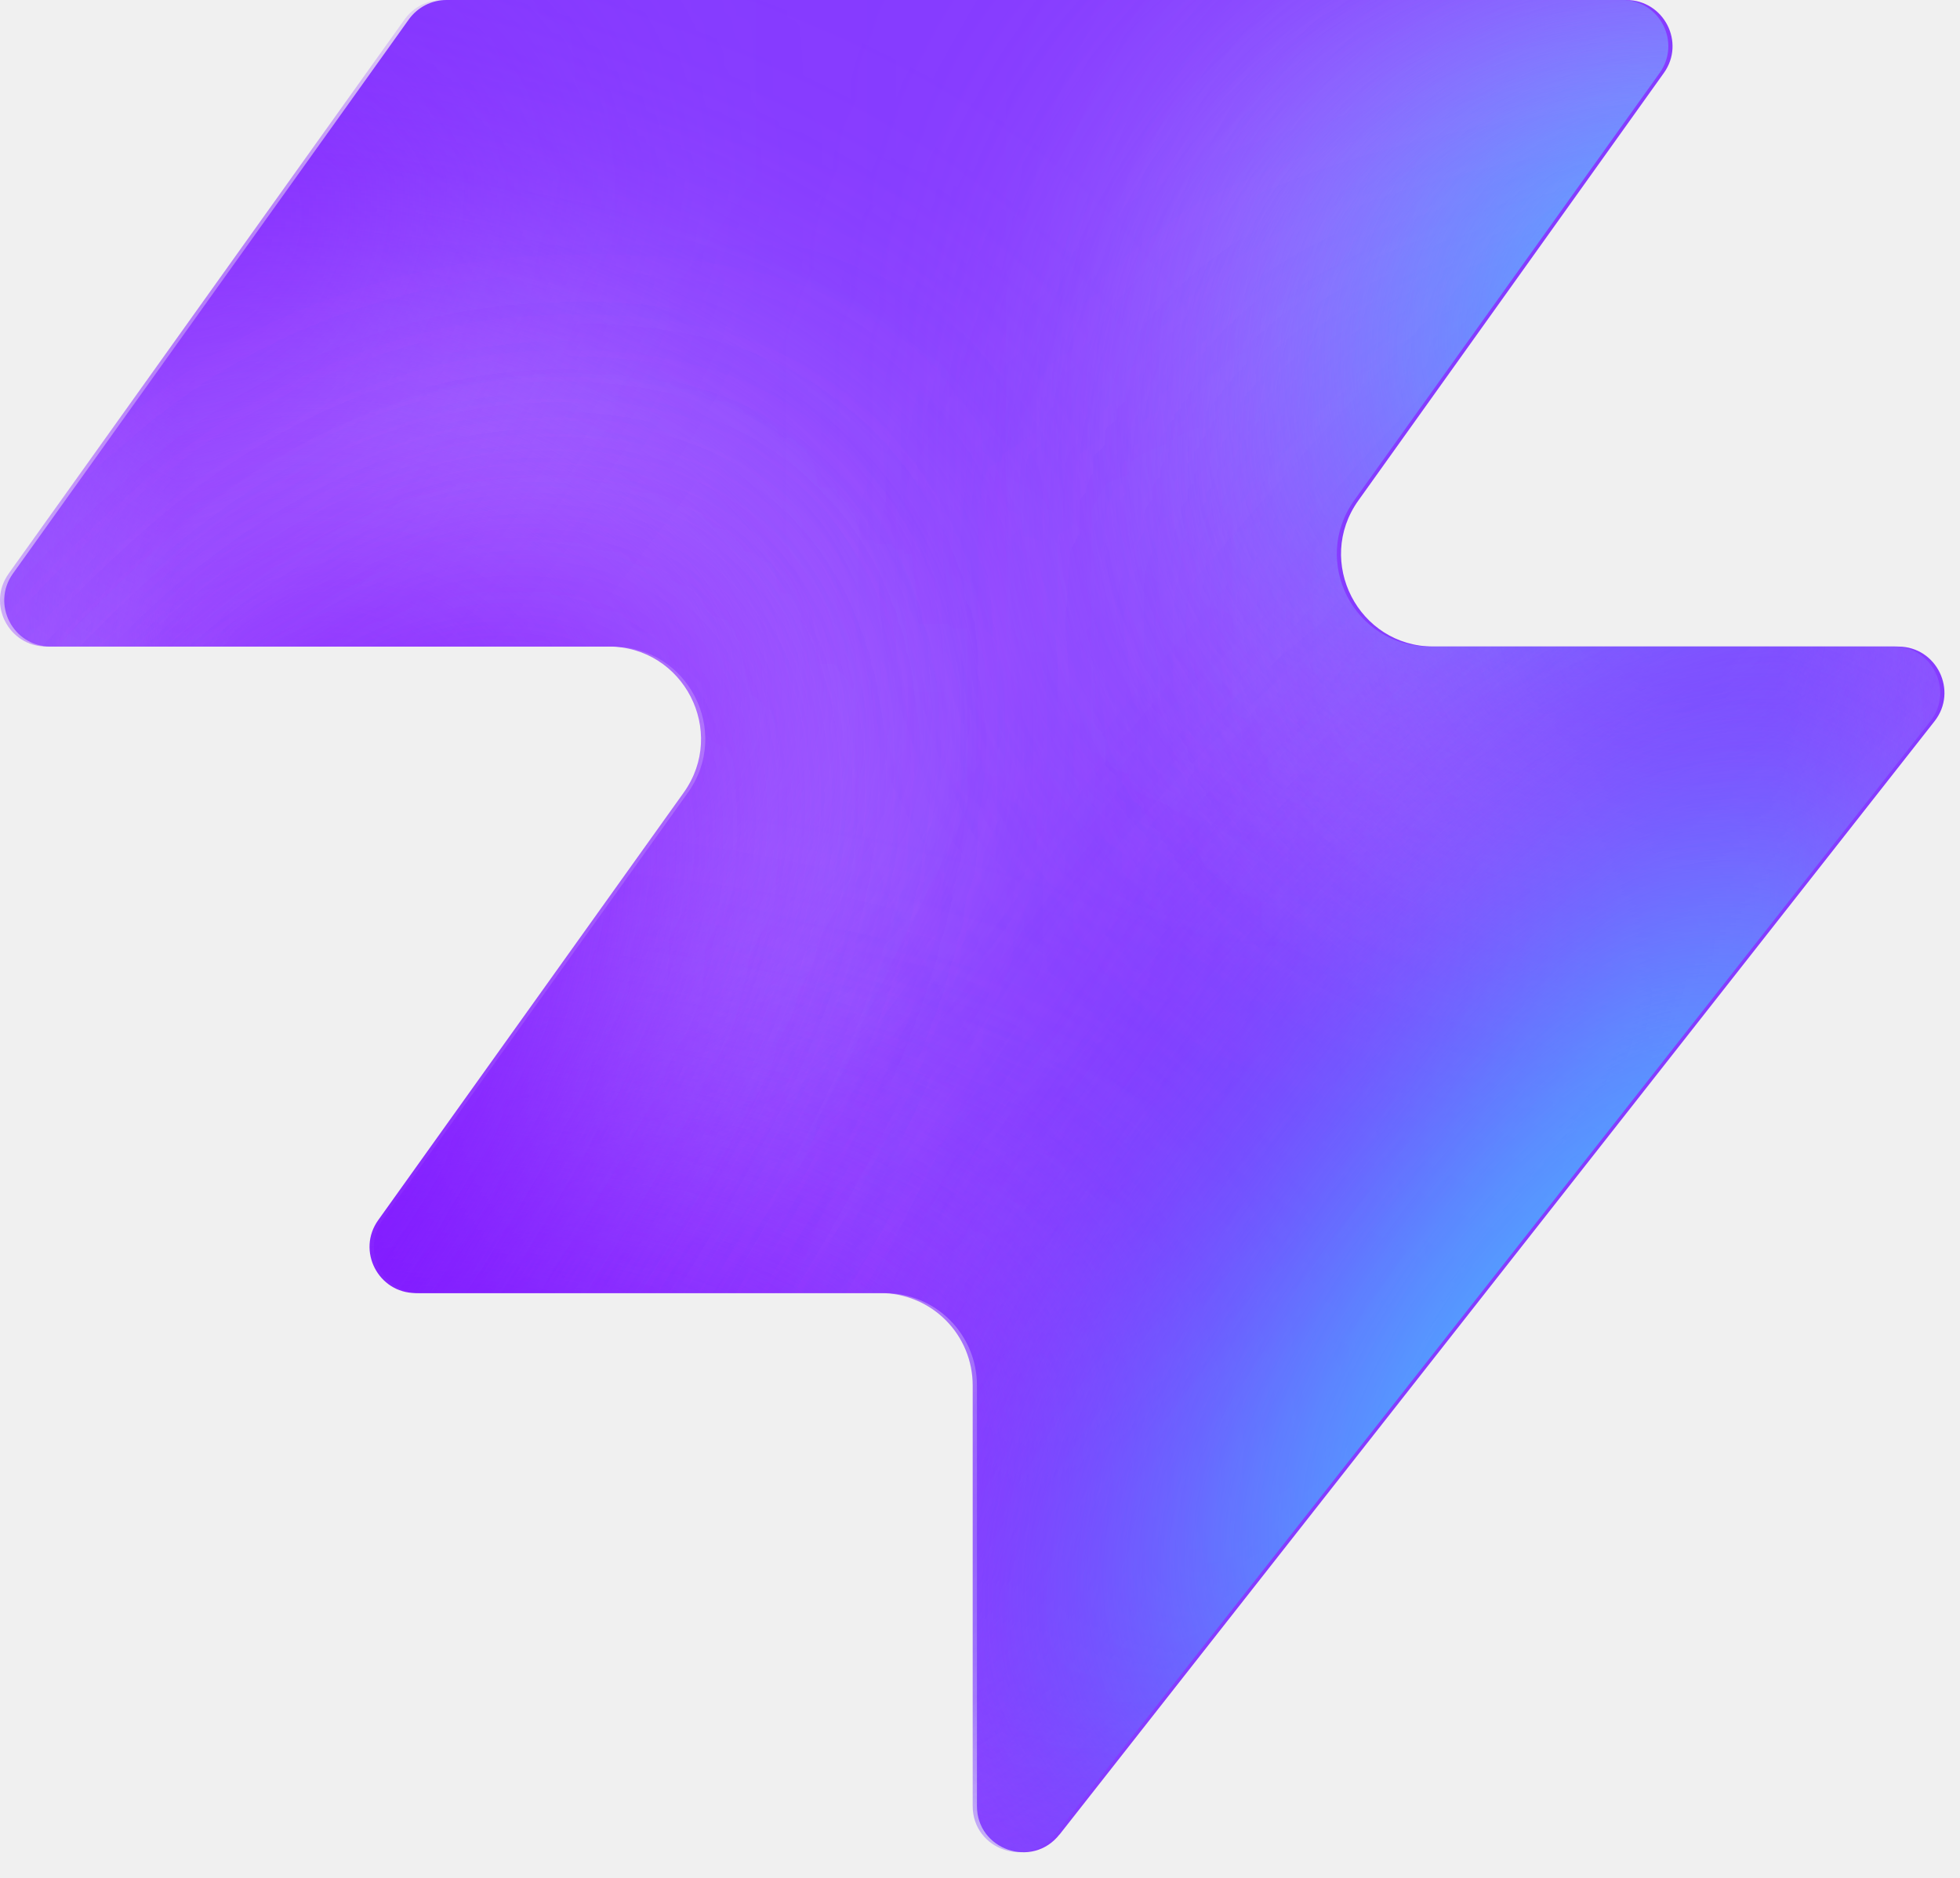
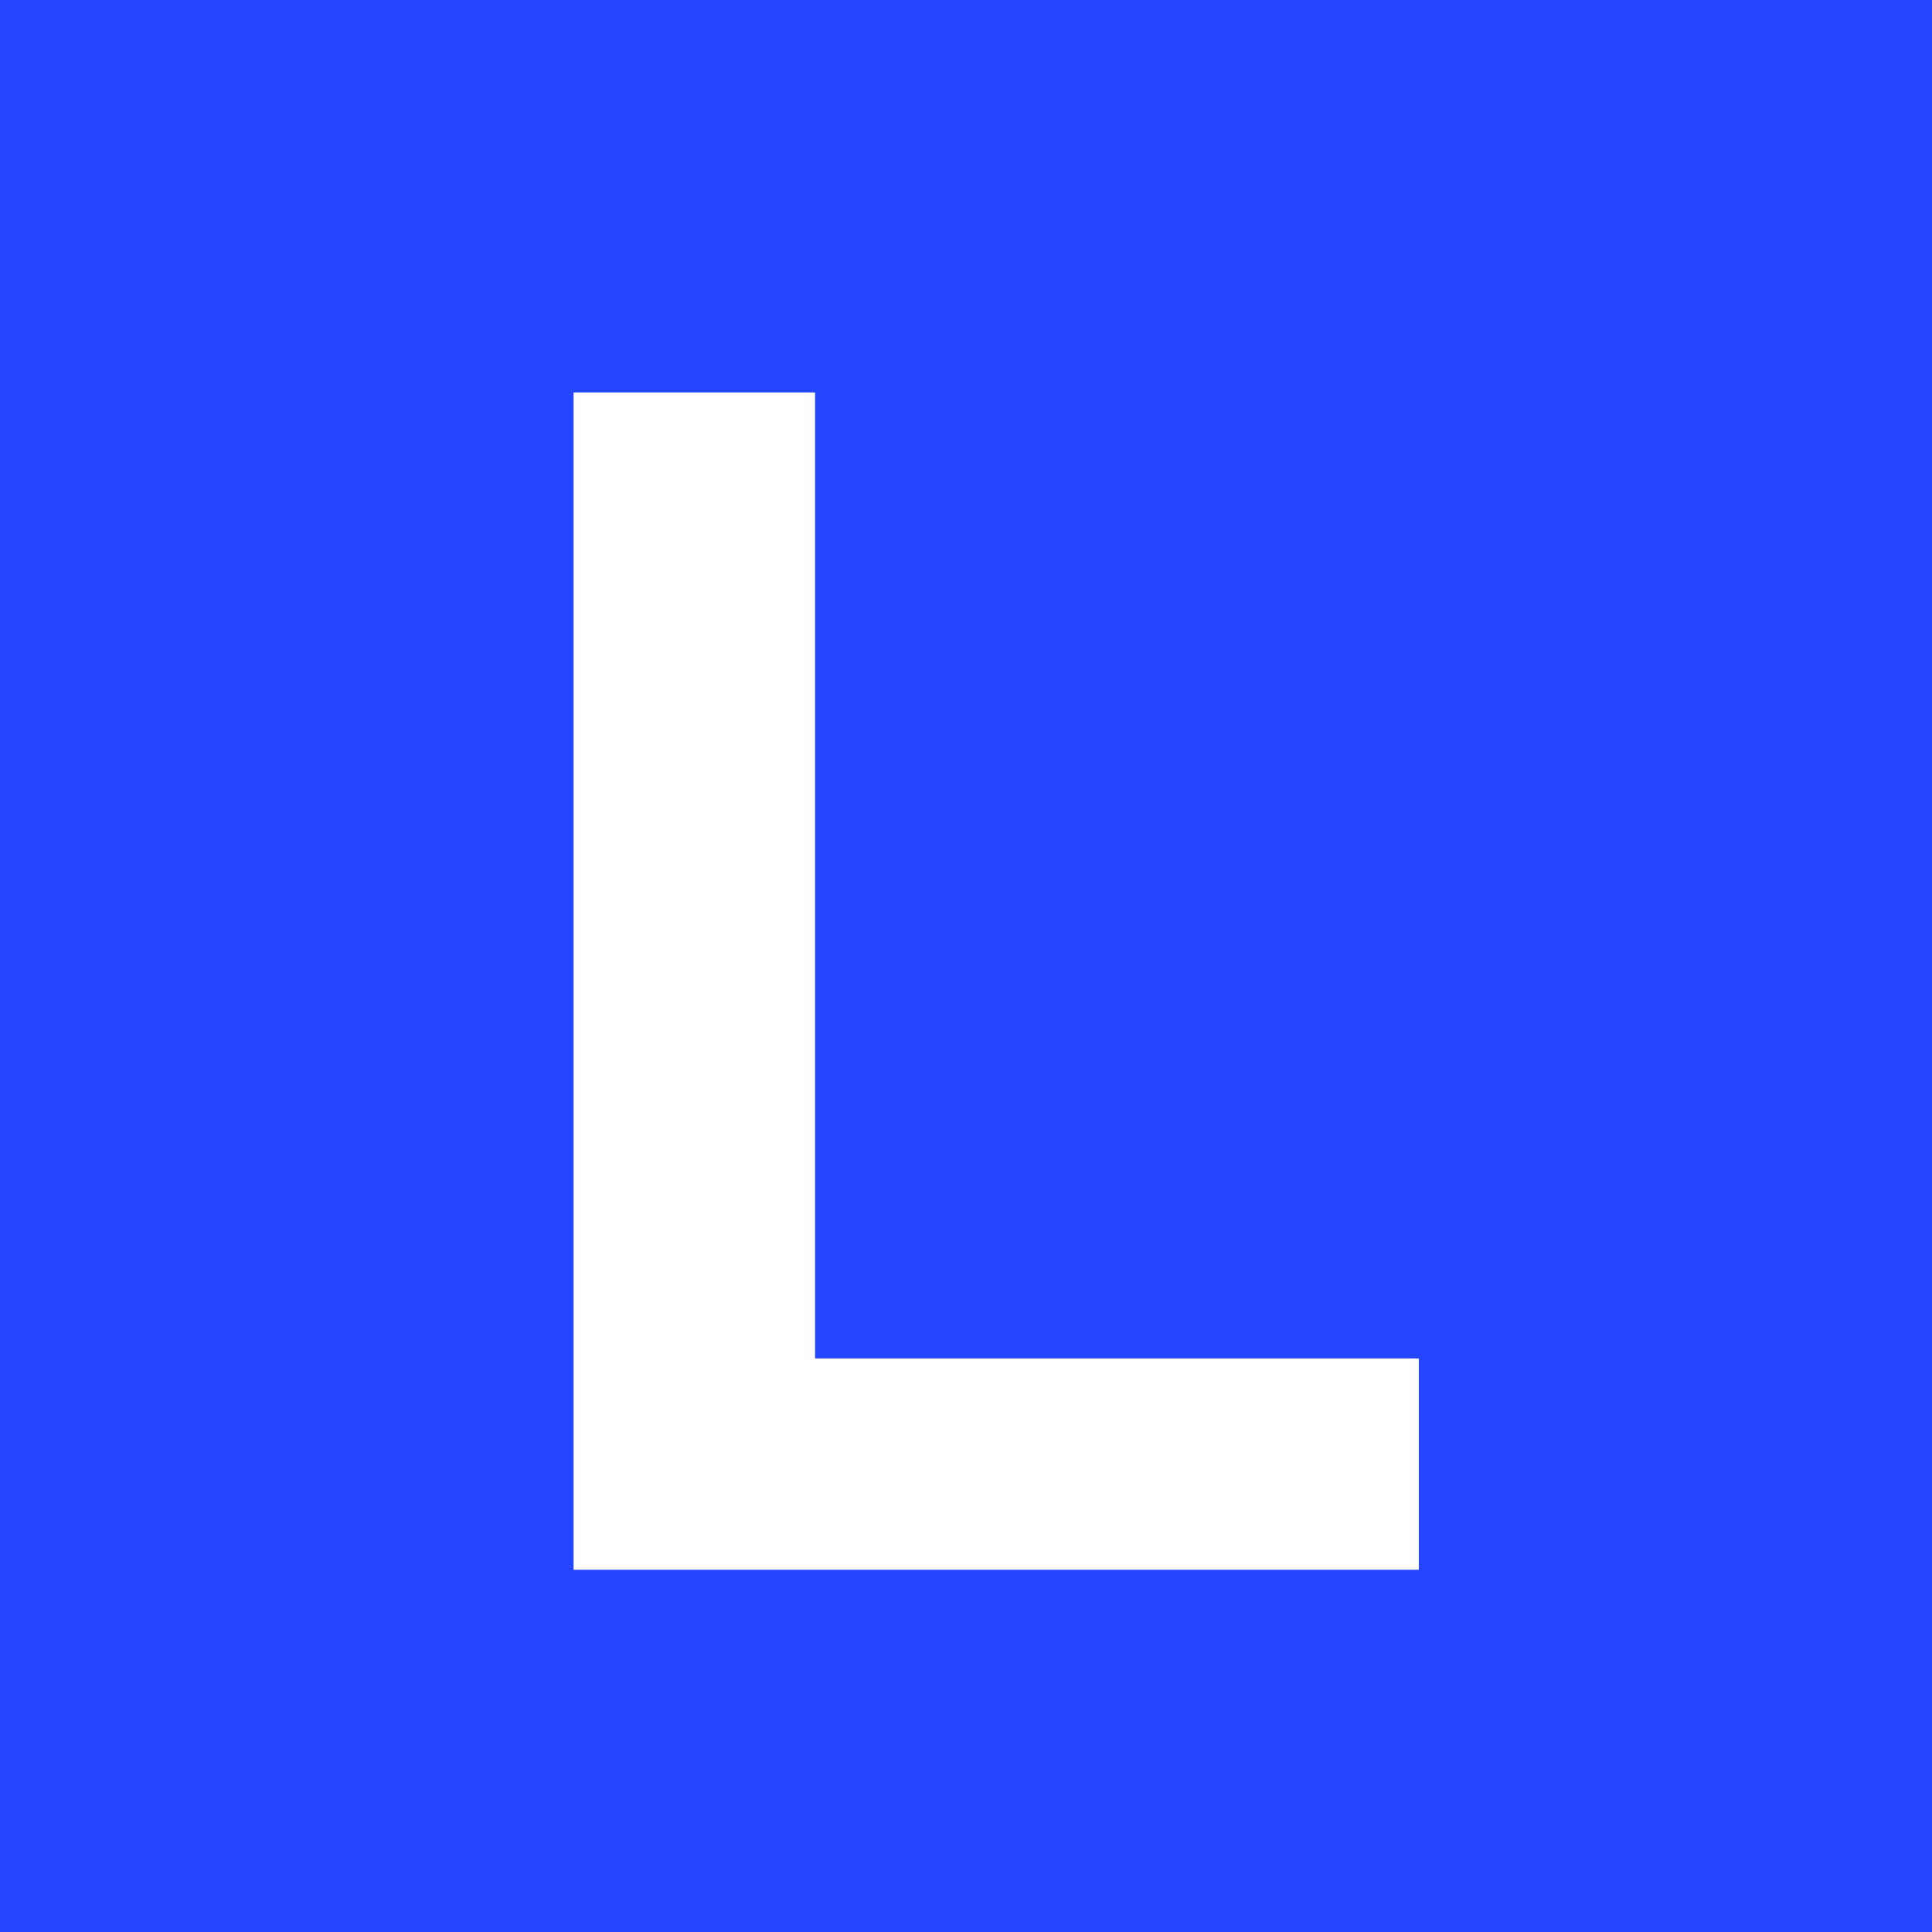
- <svg xmlns="http://www.w3.org/2000/svg" width="48" height="46" fill="none" viewBox="0 0 48 46">
-   <path fill="#863bff" d="M25.946 44.938c-.664.845-2.021.375-2.021-.698V33.937a2.26 2.26 0 0 0-2.262-2.262H10.287c-.92 0-1.456-1.04-.92-1.788l7.48-10.471c1.07-1.497 0-3.578-1.842-3.578H1.237c-.92 0-1.456-1.04-.92-1.788L10.013.474c.214-.297.556-.474.92-.474h28.894c.92 0 1.456 1.04.92 1.788l-7.48 10.471c-1.07 1.498 0 3.579 1.842 3.579h11.377c.943 0 1.473 1.088.89 1.83L25.947 44.94z" style="fill:#863bff;fill:color(display-p3 .525 .23 1);fill-opacity:1" />
-   <mask id="a" width="48" height="46" x="0" y="0" maskUnits="userSpaceOnUse" style="mask-type:alpha">
-     <path fill="#000" d="M25.842 44.938c-.664.844-2.021.375-2.021-.698V33.937a2.26 2.26 0 0 0-2.262-2.262H10.183c-.92 0-1.456-1.04-.92-1.788l7.48-10.471c1.07-1.498 0-3.579-1.842-3.579H1.133c-.92 0-1.456-1.04-.92-1.787L9.91.473c.214-.297.556-.474.92-.474h28.894c.92 0 1.456 1.04.92 1.788l-7.48 10.471c-1.07 1.498 0 3.578 1.842 3.578h11.377c.943 0 1.473 1.088.89 1.832L25.843 44.94z" style="fill:#000;fill-opacity:1" />
-   </mask>
-   <g mask="url(#a)">
-     <g filter="url(#b)">
-       <ellipse cx="5.508" cy="14.704" fill="#ede6ff" rx="5.508" ry="14.704" style="fill:#ede6ff;fill:color(display-p3 .927 .903 1);fill-opacity:1" transform="matrix(.00324 1 1 -.00324 -4.47 31.516)" />
-     </g>
-     <g filter="url(#c)">
-       <ellipse cx="10.399" cy="29.851" fill="#ede6ff" rx="10.399" ry="29.851" style="fill:#ede6ff;fill:color(display-p3 .927 .903 1);fill-opacity:1" transform="matrix(.00324 1 1 -.00324 -39.328 7.883)" />
-     </g>
-     <g filter="url(#d)">
-       <ellipse cx="5.508" cy="30.487" fill="#7e14ff" rx="5.508" ry="30.487" style="fill:#7e14ff;fill:color(display-p3 .492 .077 1);fill-opacity:1" transform="rotate(89.814 -25.913 -14.639)scale(1 -1)" />
-     </g>
-     <g filter="url(#e)">
-       <ellipse cx="5.508" cy="30.599" fill="#7e14ff" rx="5.508" ry="30.599" style="fill:#7e14ff;fill:color(display-p3 .492 .077 1);fill-opacity:1" transform="rotate(89.814 -32.644 -3.334)scale(1 -1)" />
-     </g>
-     <g filter="url(#f)">
-       <ellipse cx="5.508" cy="30.599" fill="#7e14ff" rx="5.508" ry="30.599" style="fill:#7e14ff;fill:color(display-p3 .492 .077 1);fill-opacity:1" transform="matrix(.00324 1 1 -.00324 -34.34 30.47)" />
-     </g>
-     <g filter="url(#g)">
-       <ellipse cx="14.072" cy="22.078" fill="#ede6ff" rx="14.072" ry="22.078" style="fill:#ede6ff;fill:color(display-p3 .927 .903 1);fill-opacity:1" transform="rotate(93.35 24.506 48.493)scale(-1 1)" />
-     </g>
-     <g filter="url(#h)">
-       <ellipse cx="3.47" cy="21.501" fill="#7e14ff" rx="3.47" ry="21.501" style="fill:#7e14ff;fill:color(display-p3 .492 .077 1);fill-opacity:1" transform="rotate(89.009 28.708 47.59)scale(-1 1)" />
-     </g>
-     <g filter="url(#i)">
-       <ellipse cx="3.47" cy="21.501" fill="#7e14ff" rx="3.47" ry="21.501" style="fill:#7e14ff;fill:color(display-p3 .492 .077 1);fill-opacity:1" transform="rotate(89.009 28.708 47.59)scale(-1 1)" />
-     </g>
-     <g filter="url(#j)">
-       <ellipse cx=".387" cy="8.972" fill="#7e14ff" rx="4.407" ry="29.108" style="fill:#7e14ff;fill:color(display-p3 .492 .077 1);fill-opacity:1" transform="rotate(39.51 .387 8.972)" />
-     </g>
-     <g filter="url(#k)">
-       <ellipse cx="47.523" cy="-6.092" fill="#7e14ff" rx="4.407" ry="29.108" style="fill:#7e14ff;fill:color(display-p3 .492 .077 1);fill-opacity:1" transform="rotate(37.892 47.523 -6.092)" />
-     </g>
-     <g filter="url(#l)">
-       <ellipse cx="41.412" cy="6.333" fill="#47bfff" rx="5.971" ry="9.665" style="fill:#47bfff;fill:color(display-p3 .28 .748 1);fill-opacity:1" transform="rotate(37.892 41.412 6.333)" />
-     </g>
-     <g filter="url(#m)">
-       <ellipse cx="-1.879" cy="38.332" fill="#7e14ff" rx="4.407" ry="29.108" style="fill:#7e14ff;fill:color(display-p3 .492 .077 1);fill-opacity:1" transform="rotate(37.892 -1.88 38.332)" />
-     </g>
-     <g filter="url(#n)">
-       <ellipse cx="-1.879" cy="38.332" fill="#7e14ff" rx="4.407" ry="29.108" style="fill:#7e14ff;fill:color(display-p3 .492 .077 1);fill-opacity:1" transform="rotate(37.892 -1.88 38.332)" />
-     </g>
-     <g filter="url(#o)">
-       <ellipse cx="35.651" cy="29.907" fill="#7e14ff" rx="4.407" ry="29.108" style="fill:#7e14ff;fill:color(display-p3 .492 .077 1);fill-opacity:1" transform="rotate(37.892 35.651 29.907)" />
-     </g>
-     <g filter="url(#p)">
-       <ellipse cx="38.418" cy="32.4" fill="#47bfff" rx="5.971" ry="15.297" style="fill:#47bfff;fill:color(display-p3 .28 .748 1);fill-opacity:1" transform="rotate(37.892 38.418 32.4)" />
-     </g>
-   </g>
-   <defs>
-     <filter id="b" width="60.045" height="41.654" x="-19.77" y="16.149" color-interpolation-filters="sRGB" filterUnits="userSpaceOnUse">
-       <feFlood flood-opacity="0" result="BackgroundImageFix" />
-       <feBlend in="SourceGraphic" in2="BackgroundImageFix" result="shape" />
-       <feGaussianBlur result="effect1_foregroundBlur_2002_17158" stdDeviation="7.659" />
-     </filter>
-     <filter id="c" width="90.34" height="51.437" x="-54.613" y="-7.533" color-interpolation-filters="sRGB" filterUnits="userSpaceOnUse">
-       <feFlood flood-opacity="0" result="BackgroundImageFix" />
-       <feBlend in="SourceGraphic" in2="BackgroundImageFix" result="shape" />
-       <feGaussianBlur result="effect1_foregroundBlur_2002_17158" stdDeviation="7.659" />
-     </filter>
-     <filter id="d" width="79.355" height="29.4" x="-49.64" y="2.03" color-interpolation-filters="sRGB" filterUnits="userSpaceOnUse">
-       <feFlood flood-opacity="0" result="BackgroundImageFix" />
-       <feBlend in="SourceGraphic" in2="BackgroundImageFix" result="shape" />
-       <feGaussianBlur result="effect1_foregroundBlur_2002_17158" stdDeviation="4.596" />
-     </filter>
-     <filter id="e" width="79.579" height="29.4" x="-45.045" y="20.029" color-interpolation-filters="sRGB" filterUnits="userSpaceOnUse">
-       <feFlood flood-opacity="0" result="BackgroundImageFix" />
-       <feBlend in="SourceGraphic" in2="BackgroundImageFix" result="shape" />
-       <feGaussianBlur result="effect1_foregroundBlur_2002_17158" stdDeviation="4.596" />
-     </filter>
-     <filter id="f" width="79.579" height="29.4" x="-43.513" y="21.178" color-interpolation-filters="sRGB" filterUnits="userSpaceOnUse">
-       <feFlood flood-opacity="0" result="BackgroundImageFix" />
-       <feBlend in="SourceGraphic" in2="BackgroundImageFix" result="shape" />
-       <feGaussianBlur result="effect1_foregroundBlur_2002_17158" stdDeviation="4.596" />
-     </filter>
-     <filter id="g" width="74.749" height="58.852" x="15.756" y="-17.901" color-interpolation-filters="sRGB" filterUnits="userSpaceOnUse">
-       <feFlood flood-opacity="0" result="BackgroundImageFix" />
-       <feBlend in="SourceGraphic" in2="BackgroundImageFix" result="shape" />
-       <feGaussianBlur result="effect1_foregroundBlur_2002_17158" stdDeviation="7.659" />
-     </filter>
-     <filter id="h" width="61.377" height="25.362" x="23.548" y="2.284" color-interpolation-filters="sRGB" filterUnits="userSpaceOnUse">
-       <feFlood flood-opacity="0" result="BackgroundImageFix" />
-       <feBlend in="SourceGraphic" in2="BackgroundImageFix" result="shape" />
-       <feGaussianBlur result="effect1_foregroundBlur_2002_17158" stdDeviation="4.596" />
-     </filter>
-     <filter id="i" width="61.377" height="25.362" x="23.548" y="2.284" color-interpolation-filters="sRGB" filterUnits="userSpaceOnUse">
-       <feFlood flood-opacity="0" result="BackgroundImageFix" />
-       <feBlend in="SourceGraphic" in2="BackgroundImageFix" result="shape" />
-       <feGaussianBlur result="effect1_foregroundBlur_2002_17158" stdDeviation="4.596" />
-     </filter>
-     <filter id="j" width="56.045" height="63.649" x="-27.636" y="-22.853" color-interpolation-filters="sRGB" filterUnits="userSpaceOnUse">
-       <feFlood flood-opacity="0" result="BackgroundImageFix" />
-       <feBlend in="SourceGraphic" in2="BackgroundImageFix" result="shape" />
-       <feGaussianBlur result="effect1_foregroundBlur_2002_17158" stdDeviation="4.596" />
-     </filter>
-     <filter id="k" width="54.814" height="64.646" x="20.116" y="-38.415" color-interpolation-filters="sRGB" filterUnits="userSpaceOnUse">
-       <feFlood flood-opacity="0" result="BackgroundImageFix" />
-       <feBlend in="SourceGraphic" in2="BackgroundImageFix" result="shape" />
-       <feGaussianBlur result="effect1_foregroundBlur_2002_17158" stdDeviation="4.596" />
-     </filter>
-     <filter id="l" width="33.541" height="35.313" x="24.641" y="-11.323" color-interpolation-filters="sRGB" filterUnits="userSpaceOnUse">
-       <feFlood flood-opacity="0" result="BackgroundImageFix" />
-       <feBlend in="SourceGraphic" in2="BackgroundImageFix" result="shape" />
-       <feGaussianBlur result="effect1_foregroundBlur_2002_17158" stdDeviation="4.596" />
-     </filter>
-     <filter id="m" width="54.814" height="64.646" x="-29.286" y="6.009" color-interpolation-filters="sRGB" filterUnits="userSpaceOnUse">
-       <feFlood flood-opacity="0" result="BackgroundImageFix" />
-       <feBlend in="SourceGraphic" in2="BackgroundImageFix" result="shape" />
-       <feGaussianBlur result="effect1_foregroundBlur_2002_17158" stdDeviation="4.596" />
-     </filter>
-     <filter id="n" width="54.814" height="64.646" x="-29.286" y="6.009" color-interpolation-filters="sRGB" filterUnits="userSpaceOnUse">
-       <feFlood flood-opacity="0" result="BackgroundImageFix" />
-       <feBlend in="SourceGraphic" in2="BackgroundImageFix" result="shape" />
-       <feGaussianBlur result="effect1_foregroundBlur_2002_17158" stdDeviation="4.596" />
-     </filter>
-     <filter id="o" width="54.814" height="64.646" x="8.244" y="-2.416" color-interpolation-filters="sRGB" filterUnits="userSpaceOnUse">
-       <feFlood flood-opacity="0" result="BackgroundImageFix" />
-       <feBlend in="SourceGraphic" in2="BackgroundImageFix" result="shape" />
-       <feGaussianBlur result="effect1_foregroundBlur_2002_17158" stdDeviation="4.596" />
-     </filter>
-     <filter id="p" width="39.409" height="43.623" x="18.713" y="10.588" color-interpolation-filters="sRGB" filterUnits="userSpaceOnUse">
-       <feFlood flood-opacity="0" result="BackgroundImageFix" />
-       <feBlend in="SourceGraphic" in2="BackgroundImageFix" result="shape" />
-       <feGaussianBlur result="effect1_foregroundBlur_2002_17158" stdDeviation="4.596" />
-     </filter>
-   </defs>
+ <svg xmlns="http://www.w3.org/2000/svg" viewBox="0 0 64 64">
+   <path fill="#2446ff" d="M0 0h64v64H0z" />
+   <path fill="#fff" d="M19 13h8v32h20v7H19z" />
</svg>
